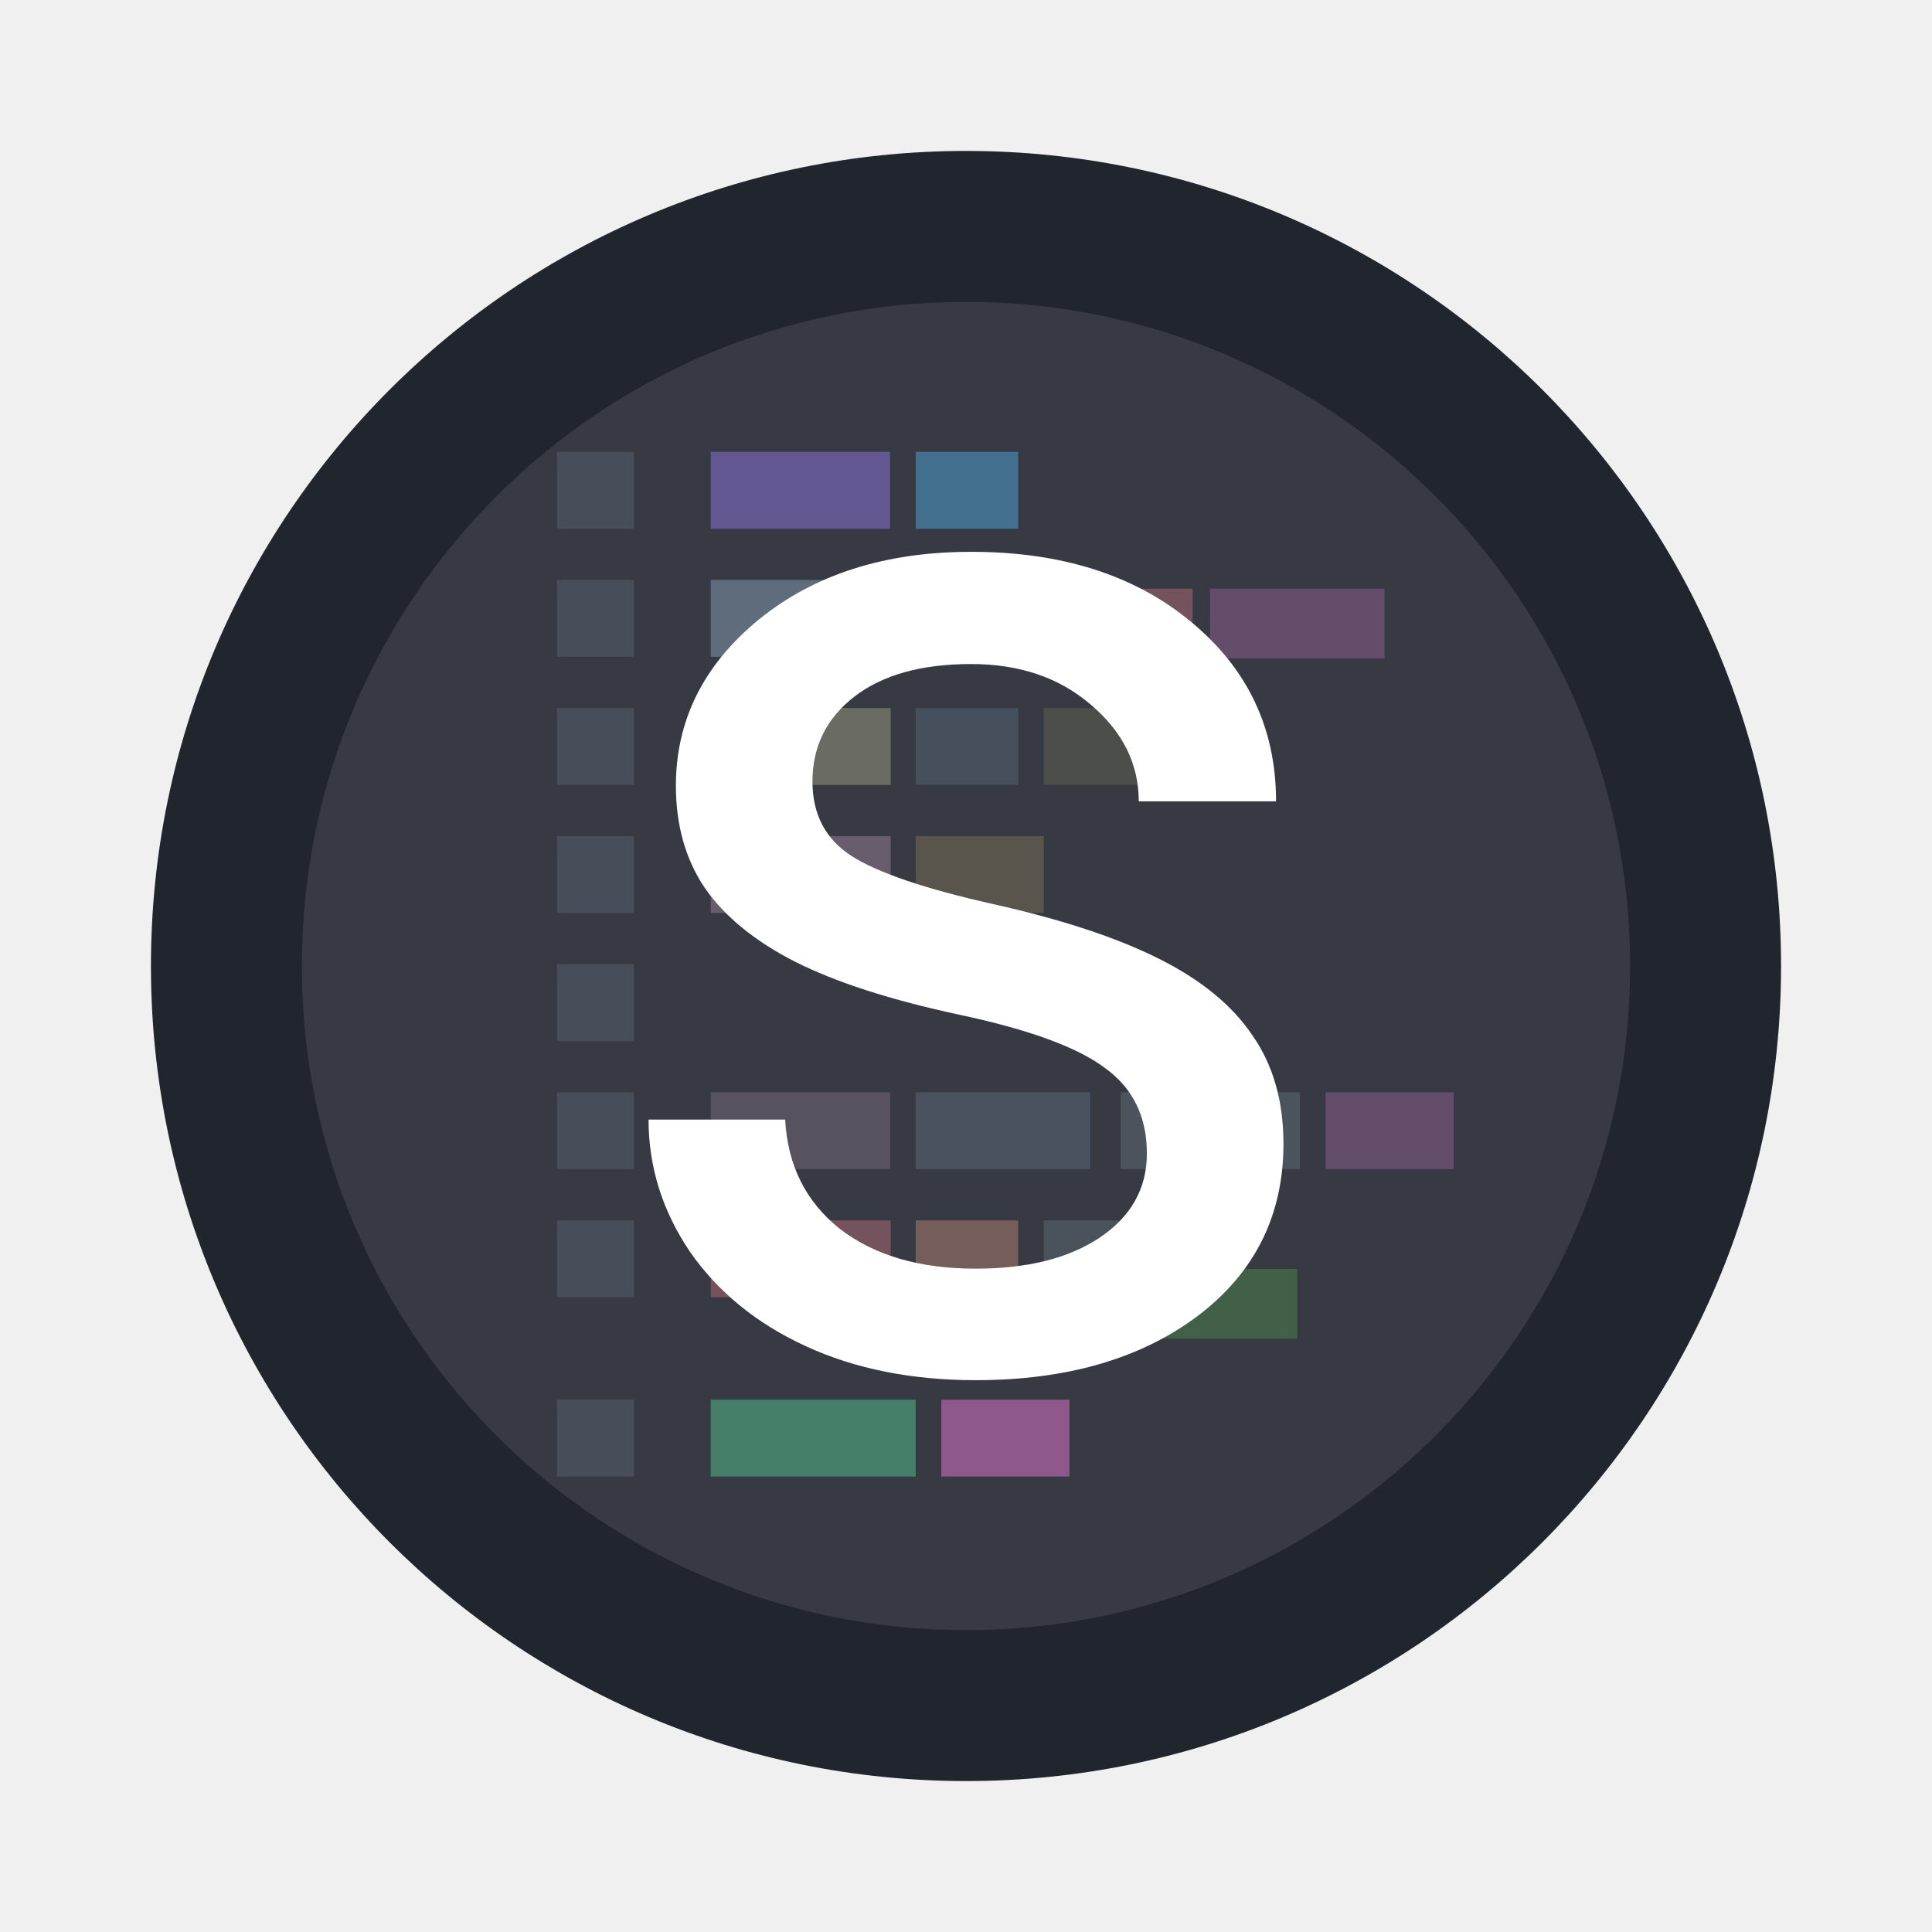
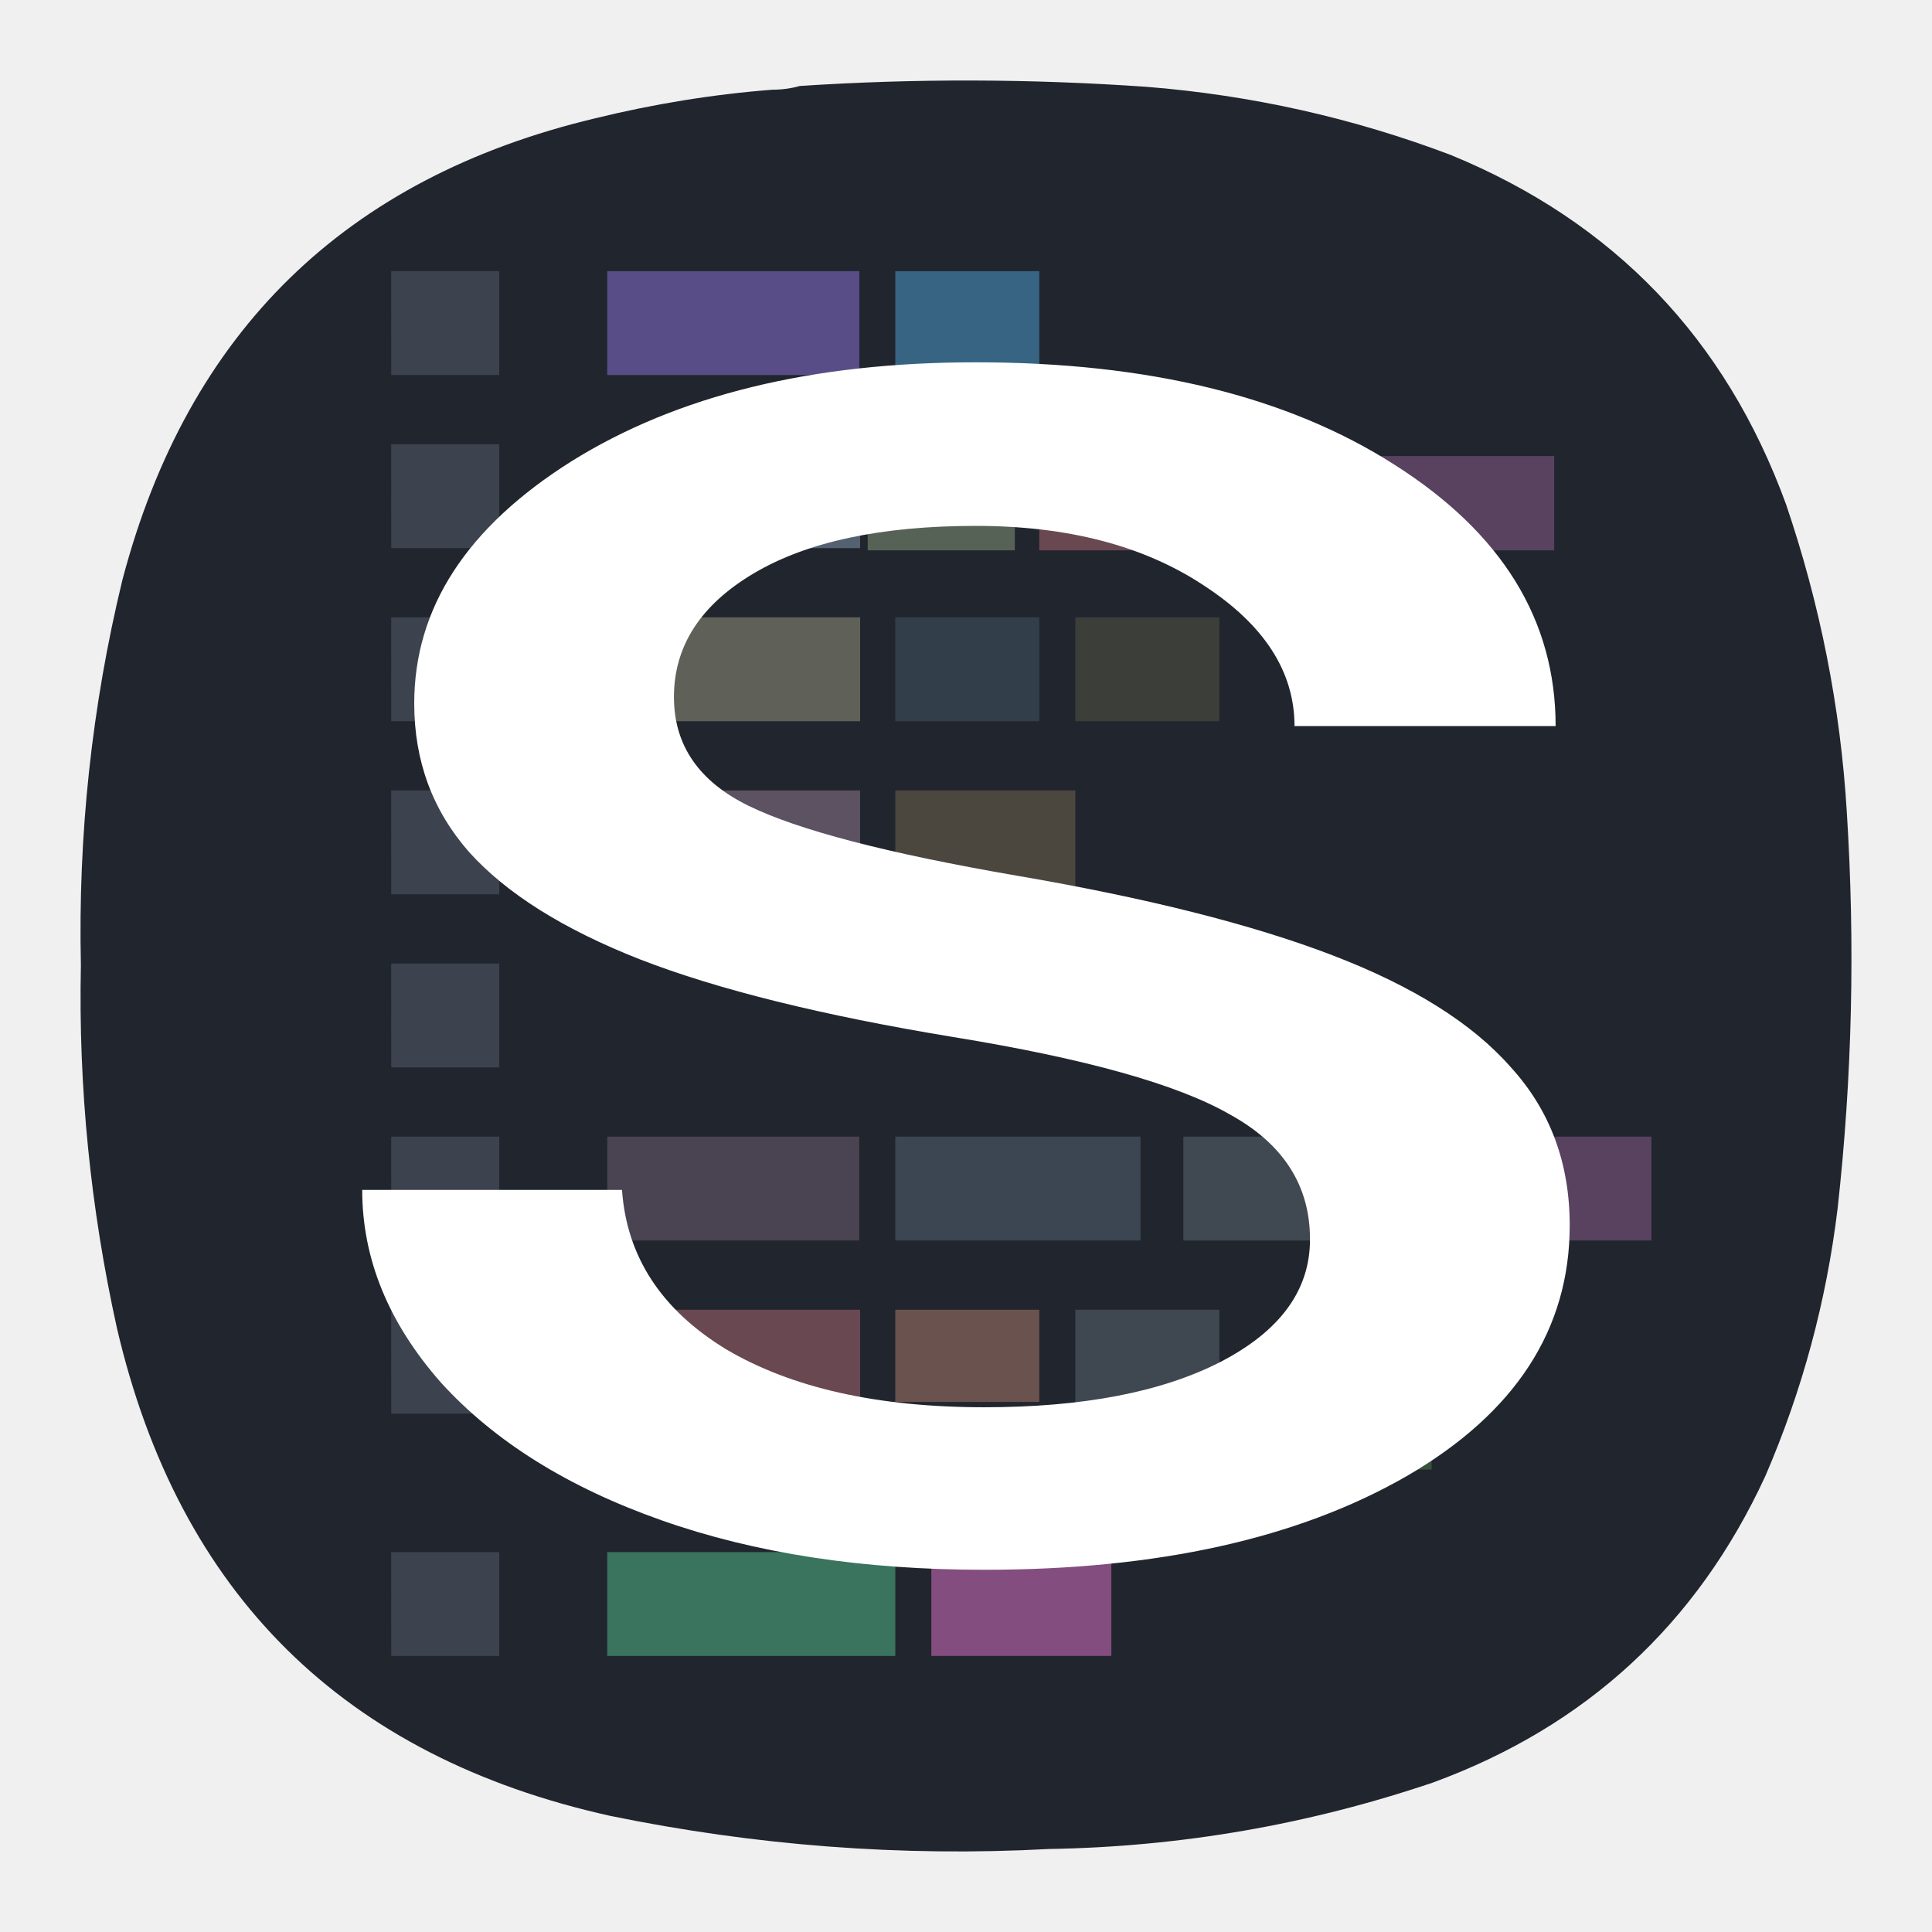
- <svg xmlns="http://www.w3.org/2000/svg" width="64" height="64">
-   <circle cx="32" cy="32" r="27" color="#000" fill="#21252d" overflow="visible" style="isolation:auto;mix-blend-mode:normal" />
-   <circle cx="32" cy="32" r="22" fill="#fff" opacity=".1" overflow="visible" style="isolation:auto;mix-blend-mode:normal" />
-   <g opacity=".5">
-     <path d="M23.545 19.211h5.96v2.546h-5.96z" display="block" fill="#869eb6" overflow="visible" style="isolation:auto;mix-blend-mode:normal" />
-     <path d="M29.684 19.5h3.467v2.311h-3.467z" display="block" fill="#8e9f81" overflow="visible" style="isolation:auto;mix-blend-mode:normal" />
-     <path d="M23.545 23.454h5.96V26h-5.96z" display="block" fill="#9e9e86" overflow="visible" style="isolation:auto;mix-blend-mode:normal" />
-     <path d="M30.334 23.454h3.394V26h-3.394z" display="block" fill="#86b1d6" fill-opacity=".357" overflow="visible" style="isolation:auto;mix-blend-mode:normal" />
-     <path d="M34.577 23.454h3.395V26h-3.395z" display="block" fill="#88885e" fill-opacity=".495" overflow="visible" style="isolation:auto;mix-blend-mode:normal" />
-     <path d="M23.545 27.697h5.96v2.546h-5.96z" display="block" fill="#987f95" overflow="visible" style="isolation:auto;mix-blend-mode:normal" />
-     <path d="M30.334 27.697h4.243v2.546h-4.243z" display="block" fill="#9d875f" fill-opacity=".687" overflow="visible" style="isolation:auto;mix-blend-mode:normal" />
-     <path d="M23.545 36.183h5.94v2.546h-5.94z" display="block" fill="#987f95" fill-opacity=".676" overflow="visible" style="isolation:auto;mix-blend-mode:normal" />
-     <path d="M30.334 36.183h5.78v2.546h-5.78z" display="block" fill="#68798d" fill-opacity=".764" overflow="visible" style="isolation:auto;mix-blend-mode:normal" />
-     <path d="M37.123 36.183h5.94v2.546h-5.94z" display="block" fill="#606d78" overflow="visible" style="isolation:auto;mix-blend-mode:normal" />
-     <path d="M43.912 36.183h4.243v2.546h-4.243z" display="block" fill="#8f6094" overflow="visible" style="isolation:auto;mix-blend-mode:normal" />
-     <path d="M23.545 40.427h5.96v2.545h-5.96z" display="block" fill="#b36b75" overflow="visible" style="isolation:auto;mix-blend-mode:normal" />
-     <path d="M30.334 40.427h3.394v2.26h-3.394z" display="block" fill="#b47f70" overflow="visible" style="isolation:auto;mix-blend-mode:normal" />
-     <path d="M23.545 46.367h6.789v2.546h-6.789z" display="block" fill="#53c290" overflow="visible" style="isolation:auto;mix-blend-mode:normal" />
-     <path d="M31.183 46.367h4.243v2.546h-4.243z" display="block" fill="#e675d2" overflow="visible" style="isolation:auto;mix-blend-mode:normal" />
-     <path d="M34.577 40.427h3.395v2.545h-3.395z" display="block" fill="#5e6974" overflow="visible" style="isolation:auto;mix-blend-mode:normal" />
-     <path d="M37.773 42.034h5.2v2.31h-5.2z" display="block" fill="#4d854d" overflow="visible" style="isolation:auto;mix-blend-mode:normal" />
-     <path d="M33.728 19.5h5.779v2.311h-5.78z" display="block" fill="#b36b75" overflow="visible" style="isolation:auto;mix-blend-mode:normal" />
-     <path d="M40.085 19.5h5.778v2.311h-5.78z" display="block" fill="#8f6094" overflow="visible" style="isolation:auto;mix-blend-mode:normal" />
-     <path d="M18.453 19.211H21v2.546h-2.546zm0 4.243H21V26h-2.546zm0 4.243H21v2.546h-2.546zm0 4.243H21v2.546h-2.546zm0 4.243H21v2.546h-2.546zm0 4.244H21v2.545h-2.546zm0 5.94H21v2.546h-2.546z" display="block" fill="#575f70" overflow="visible" style="isolation:auto;mix-blend-mode:normal" />
-     <path d="M23.545 14.968h5.94v2.546h-5.94z" display="block" fill="#9176e2" overflow="visible" style="isolation:auto;mix-blend-mode:normal" />
-     <path d="M30.334 14.968h3.394v2.546h-3.394z" display="block" fill="#57bdff" fill-opacity=".824" overflow="visible" style="isolation:auto;mix-blend-mode:normal" />
-     <path d="M18.453 14.968H21v2.546h-2.546z" display="block" fill="#575f70" overflow="visible" style="isolation:auto;mix-blend-mode:normal" />
+ <svg xmlns="http://www.w3.org/2000/svg" width="24" height="24" viewBox="0 0 6.35 6.35" version="1.1" id="svg190" xml:space="preserve">
+   <defs id="defs194">
+     <rect x="5.327" y="2.037" width="12.69" height="15.98" id="rect6368" />
+     <linearGradient id="paint0_linear_3_286" x1="12" y1="1" x2="12" y2="12" gradientUnits="userSpaceOnUse">
+       <stop stop-color="#EEA5FF" id="stop266" />
+       <stop offset="1" stop-color="#A159B2" id="stop268" />
+     </linearGradient>
+     <linearGradient x1="12" y1="1" x2="12" y2="23" gradientUnits="userSpaceOnUse" gradientTransform="matrix(0.75,0,0,0.75,-7.98374e-6,-2.49454e-5)" spreadMethod="pad" id="linearGradient38255-1">
+       <stop style="stop-opacity:1;stop-color:#4a74d2" offset="0" id="stop38251-9" />
+       <stop style="stop-opacity:1;stop-color:#375295" offset="1" id="stop38253-4" />
+     </linearGradient>
+     <linearGradient id="paint0_linear_18_187" x1="12" y1="1" x2="12" y2="23" gradientUnits="userSpaceOnUse" gradientTransform="matrix(0.2645781,0,0,0.2645781,-2.8164292e-6,9.3778578e-6)">
+       <stop stop-color="#33BEF0" id="stop43245" offset="0" style="stop-color:#ff5f5f;stop-opacity:1;" />
+       <stop offset="1" stop-color="#0A85D9" id="stop43247" style="stop-color:#e82e34;stop-opacity:1;" />
+     </linearGradient>
+     <linearGradient x1="12" y1="1" x2="12" y2="23" gradientUnits="userSpaceOnUse" gradientTransform="matrix(0.75,0,0,0.75,-7.98374e-6,2.65834e-5)" spreadMethod="pad" id="linearGradient44915">
+       <stop style="stop-color:#31d931;stop-opacity:1;" offset="0" id="stop44911" />
+       <stop style="stop-color:#d4f3d4;stop-opacity:1;" offset="1" id="stop44913" />
+     </linearGradient>
+     <linearGradient id="paint0_linear_3_286-3" x1="12" y1="1" x2="12" y2="12" gradientUnits="userSpaceOnUse">
+       <stop stop-color="#EEA5FF" id="stop266-6" />
+       <stop offset="1" stop-color="#A159B2" id="stop268-7" />
+     </linearGradient>
+     <radialGradient id="paint0_radial_4_408" cx="0" cy="0" r="1" gradientUnits="userSpaceOnUse" gradientTransform="matrix(0,5.820719,-5.820719,0,3.174936,0.2645823)">
+       <stop stop-color="#D6B1FF" id="stop3331" offset="0" style="stop-color:#cdf2cd;stop-opacity:1;" />
+       <stop offset="1" stop-color="#A75DFA" id="stop3333" style="stop-color:#38d23a;stop-opacity:1;" />
+     </radialGradient>
+     <radialGradient fx="0" fy="0" cx="0" cy="0" r="1" gradientUnits="userSpaceOnUse" gradientTransform="matrix(0,16.5,-16.5,0,8.999996,0.750012)" spreadMethod="pad" id="radialGradient3666">
+       <stop style="stop-opacity:1;stop-color:#cdf2cd" offset="0" id="stop3662" />
+       <stop style="stop-opacity:1;stop-color:#38d23a" offset="1" id="stop3664" />
+     </radialGradient>
+     <radialGradient fx="0" fy="0" cx="0" cy="0" r="1" gradientUnits="userSpaceOnUse" gradientTransform="matrix(0,16.5,-16.5,0,8.999996,0.750012)" spreadMethod="pad" id="radialGradient3666-6">
+       <stop style="stop-color:#ffffff;stop-opacity:1;" offset="0" id="stop3662-7" />
+       <stop style="stop-color:#21252d;stop-opacity:1;" offset="0" id="stop3664-5" />
+     </radialGradient>
+     <rect x="5.327" y="2.037" width="12.69" height="15.98" id="rect6368-6" />
+     <radialGradient id="paint0_radial_4_408-2" cx="0" cy="0" r="1" gradientUnits="userSpaceOnUse" gradientTransform="matrix(0,5.820719,-5.820719,0,3.174936,0.2645823)">
+       <stop stop-color="#D6B1FF" id="stop3331-7" offset="0" style="stop-color:#cdf2cd;stop-opacity:1;" />
+       <stop offset="1" stop-color="#A75DFA" id="stop3333-0" style="stop-color:#38d23a;stop-opacity:1;" />
+     </radialGradient>
+     <radialGradient fx="0" fy="0" cx="0" cy="0" r="1" gradientUnits="userSpaceOnUse" gradientTransform="matrix(0,16.5,-16.5,0,8.999996,0.750012)" spreadMethod="pad" id="radialGradient3666-9">
+       <stop style="stop-opacity:1;stop-color:#cdf2cd" offset="0" id="stop3662-3" />
+       <stop style="stop-opacity:1;stop-color:#38d23a" offset="1" id="stop3664-6" />
+     </radialGradient>
+     <radialGradient fx="0" fy="0" cx="0" cy="0" r="1" gradientUnits="userSpaceOnUse" gradientTransform="matrix(0,16.5,-16.5,0,8.999996,0.750012)" spreadMethod="pad" id="radialGradient3666-6-0">
+       <stop style="stop-opacity:1;stop-color:#cdf2cd" offset="0" id="stop3662-7-6" />
+       <stop style="stop-opacity:1;stop-color:#38d23a" offset="1" id="stop3664-5-2" />
+     </radialGradient>
+   </defs>
+   <g id="g3652" transform="matrix(0.3527708,0,0,0.3527708,0.02186344,-0.08061378)">
+     <g id="g3654" transform="translate(-0.0623154,0.2284898)">
+       <g id="g3660">
+         <path d="m 7.195,0.836 c 0.09,0 0.176,-0.012 0.258,-0.035 1.078,-0.071 2.156,-0.067 3.231,0.008 0.976,0.078 1.921,0.289 2.836,0.636 1.519,0.625 2.558,1.711 3.121,3.254 0.316,0.93 0.507,1.887 0.566,2.867 0.078,1.235 0.051,2.465 -0.086,3.696 -0.105,0.863 -0.328,1.691 -0.672,2.488 -0.637,1.383 -1.672,2.336 -3.101,2.859 C 12.191,17 11,17.207 9.773,17.227 8.398,17.301 7.035,17.195 5.684,16.918 3.203,16.367 1.668,14.852 1.09,12.375 0.844,11.262 0.73,10.133 0.754,8.992 0.727,7.781 0.855,6.582 1.141,5.402 1.75,3.09 3.219,1.656 5.547,1.102 6.09,0.969 6.641,0.879 7.195,0.836 Z" style="fill:url(#radialGradient3666-6);fill-rule:evenodd;stroke:none;stroke-width:1;stroke-dasharray:none" id="path3668" />
+       </g>
+     </g>
+     <g id="g415" transform="matrix(0.3953148,0,0,0.380083,-3.712051,-2.934139)">
+       <g opacity="0.5" id="g378">
+         <path d="m 23.545,19.211 h 5.96 v 2.546 h -5.96 z" display="block" fill="#869eb6" overflow="visible" style="isolation:auto;mix-blend-mode:normal" id="path332" />
+         <path d="m 29.684,19.5 h 3.467 v 2.311 h -3.467 z" display="block" fill="#8e9f81" overflow="visible" style="isolation:auto;mix-blend-mode:normal" id="path334" />
+         <path d="m 23.545,23.454 h 5.96 V 26 h -5.96 z" display="block" fill="#9e9e86" overflow="visible" style="isolation:auto;mix-blend-mode:normal" id="path336" />
+         <path d="m 30.334,23.454 h 3.394 V 26 h -3.394 z" display="block" fill="#86b1d6" fill-opacity="0.357" overflow="visible" style="isolation:auto;mix-blend-mode:normal" id="path338" />
+         <path d="m 34.577,23.454 h 3.395 V 26 h -3.395 z" display="block" fill="#88885e" fill-opacity="0.495" overflow="visible" style="isolation:auto;mix-blend-mode:normal" id="path340" />
+         <path d="m 23.545,27.697 h 5.96 v 2.546 h -5.96 z" display="block" fill="#987f95" overflow="visible" style="isolation:auto;mix-blend-mode:normal" id="path342" />
+         <path d="m 30.334,27.697 h 4.243 v 2.546 h -4.243 z" display="block" fill="#9d875f" fill-opacity="0.687" overflow="visible" style="isolation:auto;mix-blend-mode:normal" id="path344" />
+         <path d="m 23.545,36.183 h 5.94 v 2.546 h -5.94 z" display="block" fill="#987f95" fill-opacity="0.676" overflow="visible" style="isolation:auto;mix-blend-mode:normal" id="path346" />
+         <path d="m 30.334,36.183 h 5.78 v 2.546 h -5.78 z" display="block" fill="#68798d" fill-opacity="0.764" overflow="visible" style="isolation:auto;mix-blend-mode:normal" id="path348" />
+         <path d="m 37.123,36.183 h 5.94 v 2.546 h -5.94 z" display="block" fill="#606d78" overflow="visible" style="isolation:auto;mix-blend-mode:normal" id="path350" />
+         <path d="m 43.912,36.183 h 4.243 v 2.546 h -4.243 z" display="block" fill="#8f6094" overflow="visible" style="isolation:auto;mix-blend-mode:normal" id="path352" />
+         <path d="m 23.545,40.427 h 5.96 v 2.545 h -5.96 z" display="block" fill="#b36b75" overflow="visible" style="isolation:auto;mix-blend-mode:normal" id="path354" />
+         <path d="m 30.334,40.427 h 3.394 v 2.26 h -3.394 z" display="block" fill="#b47f70" overflow="visible" style="isolation:auto;mix-blend-mode:normal" id="path356" />
+         <path d="m 23.545,46.367 h 6.789 v 2.546 h -6.789 z" display="block" fill="#53c290" overflow="visible" style="isolation:auto;mix-blend-mode:normal" id="path358" />
+         <path d="m 31.183,46.367 h 4.243 v 2.546 h -4.243 z" display="block" fill="#e675d2" overflow="visible" style="isolation:auto;mix-blend-mode:normal" id="path360" />
+         <path d="m 34.577,40.427 h 3.395 v 2.545 h -3.395 z" display="block" fill="#5e6974" overflow="visible" style="isolation:auto;mix-blend-mode:normal" id="path362" />
+         <path d="m 37.773,42.034 h 5.2 v 2.31 h -5.2 z" display="block" fill="#4d854d" overflow="visible" style="isolation:auto;mix-blend-mode:normal" id="path364" />
+         <path d="m 33.728,19.5 h 5.779 v 2.311 h -5.78 z" display="block" fill="#b36b75" overflow="visible" style="isolation:auto;mix-blend-mode:normal" id="path366" />
+         <path d="m 40.085,19.5 h 5.778 v 2.311 h -5.78 z" display="block" fill="#8f6094" overflow="visible" style="isolation:auto;mix-blend-mode:normal" id="path368" />
+         <path d="M 18.453,19.211 H 21 v 2.546 h -2.546 z m 0,4.243 H 21 V 26 h -2.546 z m 0,4.243 H 21 v 2.546 h -2.546 z m 0,4.243 H 21 v 2.546 h -2.546 z m 0,4.243 H 21 v 2.546 h -2.546 z m 0,4.244 H 21 v 2.545 h -2.546 z m 0,5.94 H 21 v 2.546 h -2.546 z" display="block" fill="#575f70" overflow="visible" style="isolation:auto;mix-blend-mode:normal" id="path370" />
+         <path d="m 23.545,14.968 h 5.94 v 2.546 h -5.94 z" display="block" fill="#9176e2" overflow="visible" style="isolation:auto;mix-blend-mode:normal" id="path372" />
+         <path d="m 30.334,14.968 h 3.394 v 2.546 h -3.394 z" display="block" fill="#57bdff" fill-opacity="0.824" overflow="visible" style="isolation:auto;mix-blend-mode:normal" id="path374" />
+         <path d="M 18.453,14.968 H 21 v 2.546 h -2.546 z" display="block" fill="#575f70" overflow="visible" style="isolation:auto;mix-blend-mode:normal" id="path376" />
+       </g>
+       <path d="m 40.108,38.7 q 0,-1.979 -1.888,-3.06 -1.851,-1.108 -6.518,-1.898 -4.633,-0.793 -7.378,-1.901 -2.714,-1.107 -4.038,-2.637 -1.29,-1.53 -1.29,-3.639 0,-3.509 3.705,-5.936 3.739,-2.427 9.531,-2.427 6.089,0 9.86,2.506 3.805,2.507 3.805,6.411 h -6.154 q 0,-2.005 -2.151,-3.456 -2.118,-1.451 -5.36,-1.451 -3.342,0 -5.23,1.161 -1.885,1.161 -1.885,3.034 0,1.767 1.754,2.664 1.752,0.895 6.319,1.714 4.601,0.818 7.446,1.952 2.846,1.134 4.203,2.743 1.39,1.582 1.39,3.878 0,3.824 -3.839,6.145 -3.837,2.298 -9.96,2.298 -4.303,0 -7.611,-1.215 -3.308,-1.214 -5.195,-3.376 -1.854,-2.19 -1.854,-4.721 h 6.123 q 0.165,2.453 2.449,3.904 2.315,1.424 6.088,1.424 3.475,0 5.56,-1.107 2.118,-1.136 2.118,-3.007 z" fill="#ffffff" font-family="Roboto" font-size="83.863px" font-weight="400" letter-spacing="0" word-spacing="0" id="path380" style="stroke-width:1.208" />
+     </g>
  </g>
-   <path d="M37.992 38.211q0-1.835-1.395-2.837-1.368-1.027-4.817-1.76-3.424-.735-5.453-1.762-2.006-1.026-2.984-2.445-.953-1.418-.953-3.374 0-3.253 2.738-5.503 2.763-2.25 7.044-2.25 4.5 0 7.287 2.323 2.812 2.324 2.812 5.943h-4.548q0-1.859-1.59-3.204-1.565-1.345-3.961-1.345-2.47 0-3.865 1.076-1.393 1.076-1.393 2.813 0 1.638 1.296 2.47 1.295.83 4.67 1.589 3.4.758 5.503 1.81 2.103 1.051 3.106 2.543 1.027 1.467 1.027 3.595 0 3.545-2.837 5.697-2.836 2.13-7.361 2.13-3.18 0-5.625-1.126-2.445-1.125-3.839-3.13-1.37-2.03-1.37-4.377h4.525q.122 2.274 1.81 3.619 1.711 1.32 4.499 1.32 2.568 0 4.109-1.026 1.565-1.053 1.565-2.788z" fill="#fff" font-family="Roboto" font-size="83.863" font-weight="400" letter-spacing="0" word-spacing="0" />
</svg>
